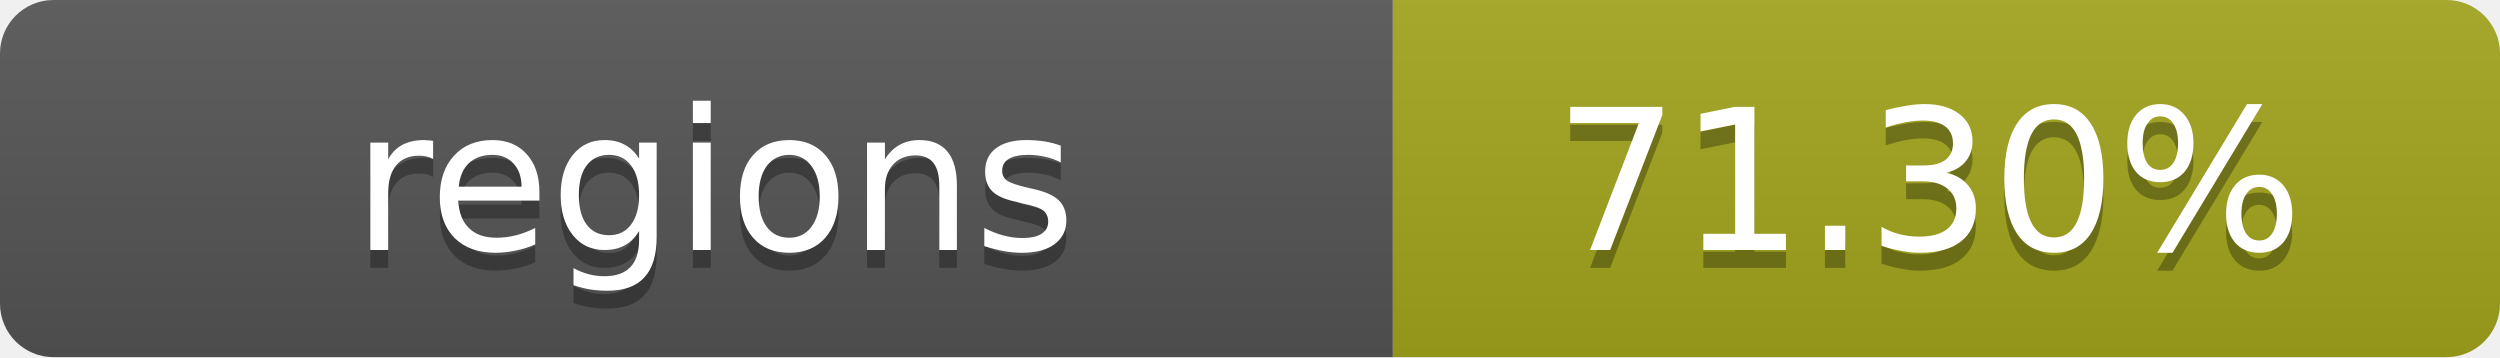
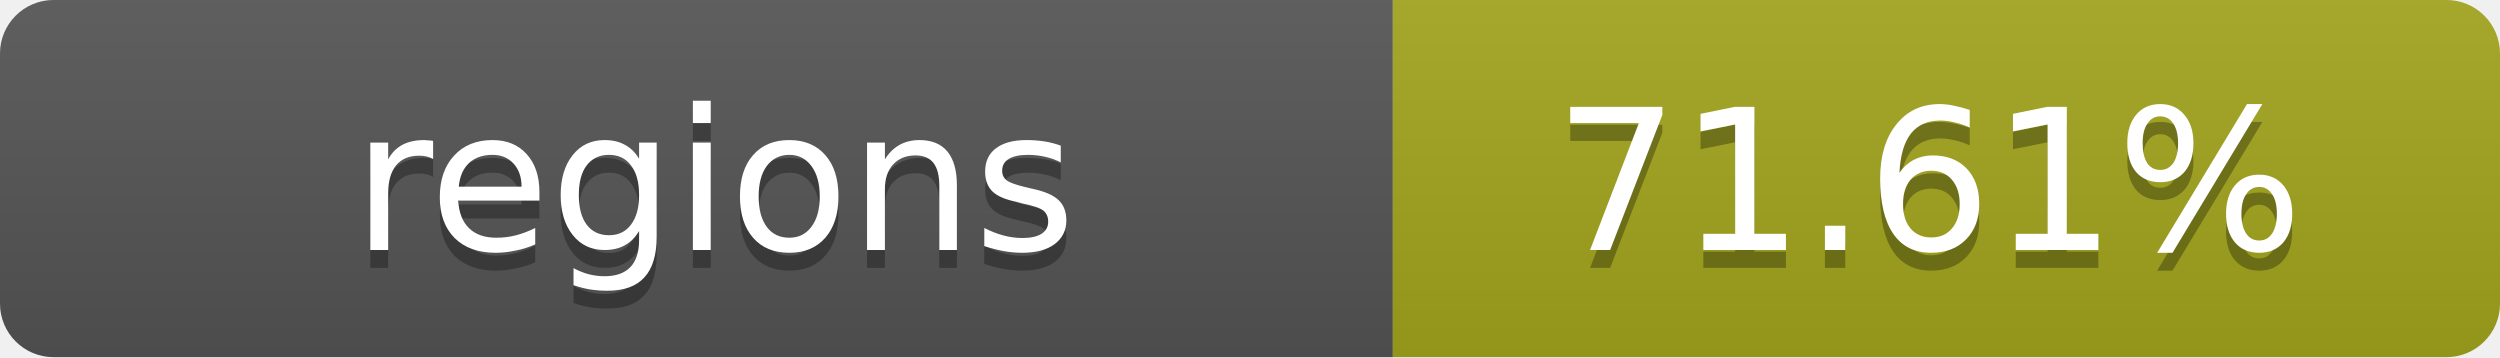
- <svg xmlns="http://www.w3.org/2000/svg" width="140" height="20" role="img" aria-label="regions: 71.30%">
+ <svg xmlns="http://www.w3.org/2000/svg" width="140" height="20" role="img" aria-label="regions: 71.61%">
  <linearGradient id="s" x2="0" y2="100%">
    <stop offset="0" stop-color="#bbb" stop-opacity=".1" />
    <stop offset="1" stop-opacity=".1" />
  </linearGradient>
  <clipPath id="r">
    <rect width="140" height="20" rx="3" fill="#fff" />
  </clipPath>
  <g clip-path="url(#r)">
    <rect width="78" height="20" fill="#555" />
    <rect x="78" width="62" height="20" fill="#a4a61d" />
    <rect width="140" height="20" fill="url(#s)" />
  </g>
  <g fill="#fff" text-anchor="middle" font-family="Verdana,Geneva,DejaVu Sans,sans-serif" text-rendering="geometricPrecision" font-size="11">
    <text x="40" y="15" fill="#010101" fill-opacity=".3">regions</text>
    <text x="40" y="14">regions</text>
-     <text x="108" y="15" fill="#010101" fill-opacity=".3">71.30%</text>
-     <text x="108" y="14">71.30%</text>
+     <text x="108" y="15" fill="#010101" fill-opacity=".3">71.61%</text>
+     <text x="108" y="14">71.61%</text>
  </g>
</svg>
